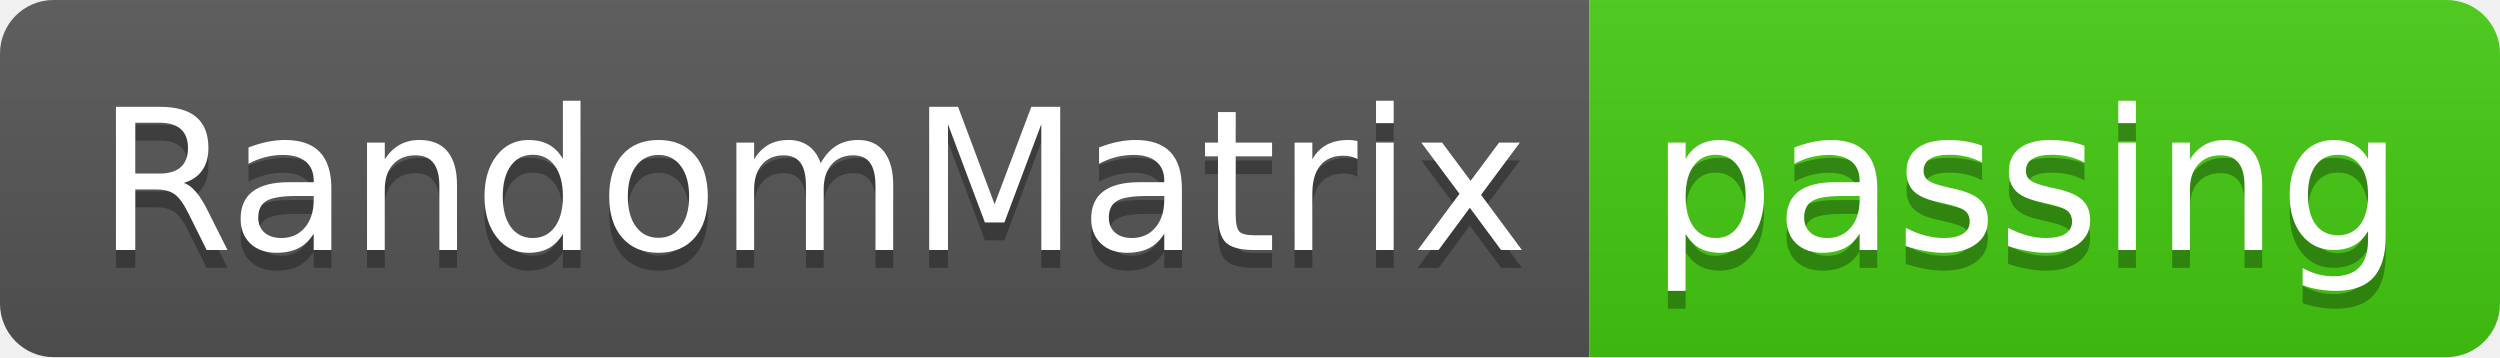
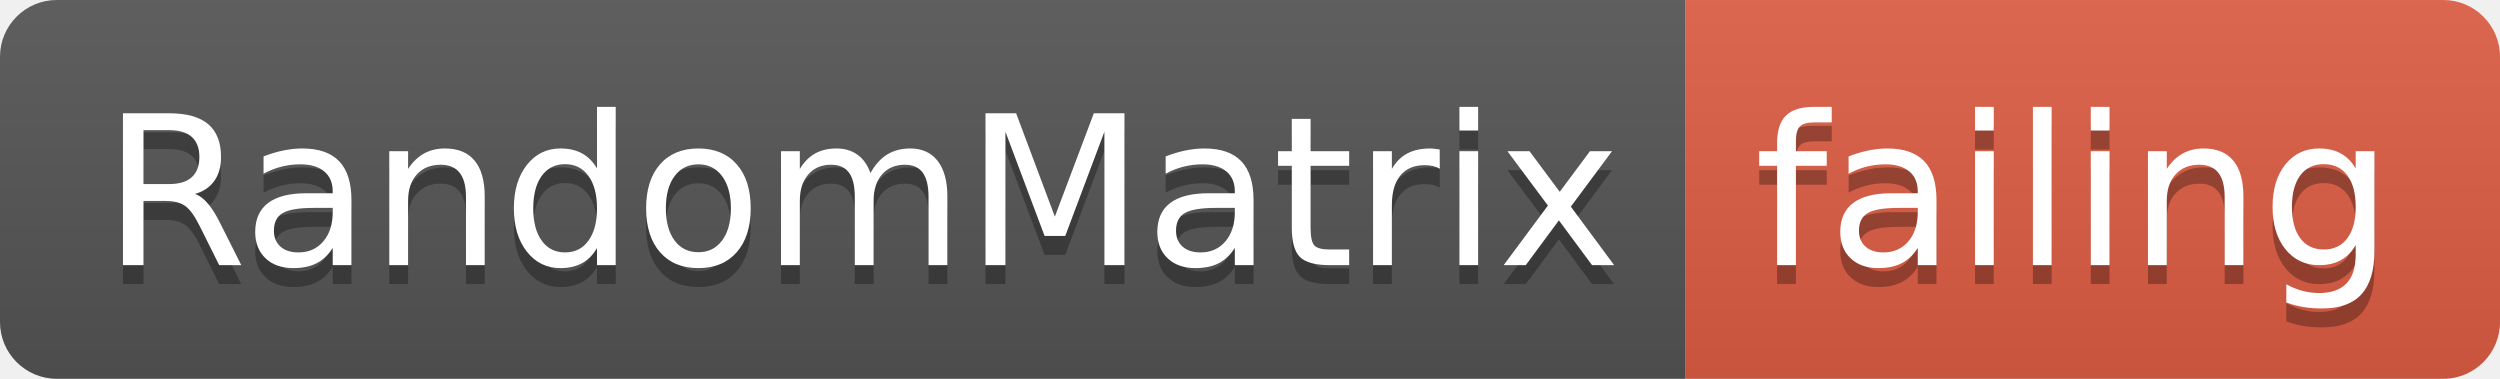
- <svg xmlns="http://www.w3.org/2000/svg" width="140" height="20">
+ <svg xmlns="http://www.w3.org/2000/svg" width="132" height="20">
  <linearGradient id="smooth" x2="0" y2="100%">
    <stop offset="0" stop-color="#bbb" stop-opacity=".1" />
    <stop offset="1" stop-opacity=".1" />
  </linearGradient>
  <clipPath id="round">
-     <rect width="140" height="20" rx="3" fill="#fff" />
+     <rect width="132" height="20" rx="3" fill="#fff" />
  </clipPath>
  <g clip-path="url(#round)">
    <rect width="89" height="20" fill="#555" />
-     <rect x="89" width="51" height="20" fill="#4c1" />
-     <rect width="140" height="20" fill="url(#smooth)" />
+     <rect x="89" width="43" height="20" fill="#e05d44" />
+     <rect width="132" height="20" fill="url(#smooth)" />
  </g>
  <g fill="#fff" text-anchor="middle" font-family="DejaVu Sans,Verdana,Geneva,sans-serif" font-size="110">
    <text x="455" y="150" fill="#010101" fill-opacity=".3" transform="scale(0.1)" textLength="790" lengthAdjust="spacing">RandomMatrix</text>
    <text x="455" y="140" transform="scale(0.1)" textLength="790" lengthAdjust="spacing">RandomMatrix</text>
-     <text x="1135" y="150" fill="#010101" fill-opacity=".3" transform="scale(0.1)" textLength="410" lengthAdjust="spacing">passing</text>
-     <text x="1135" y="140" transform="scale(0.1)" textLength="410" lengthAdjust="spacing">passing</text>
+     <text x="1095" y="150" fill="#010101" fill-opacity=".3" transform="scale(0.1)" textLength="330" lengthAdjust="spacing">failing</text>
+     <text x="1095" y="140" transform="scale(0.1)" textLength="330" lengthAdjust="spacing">failing</text>
  </g>
</svg>
